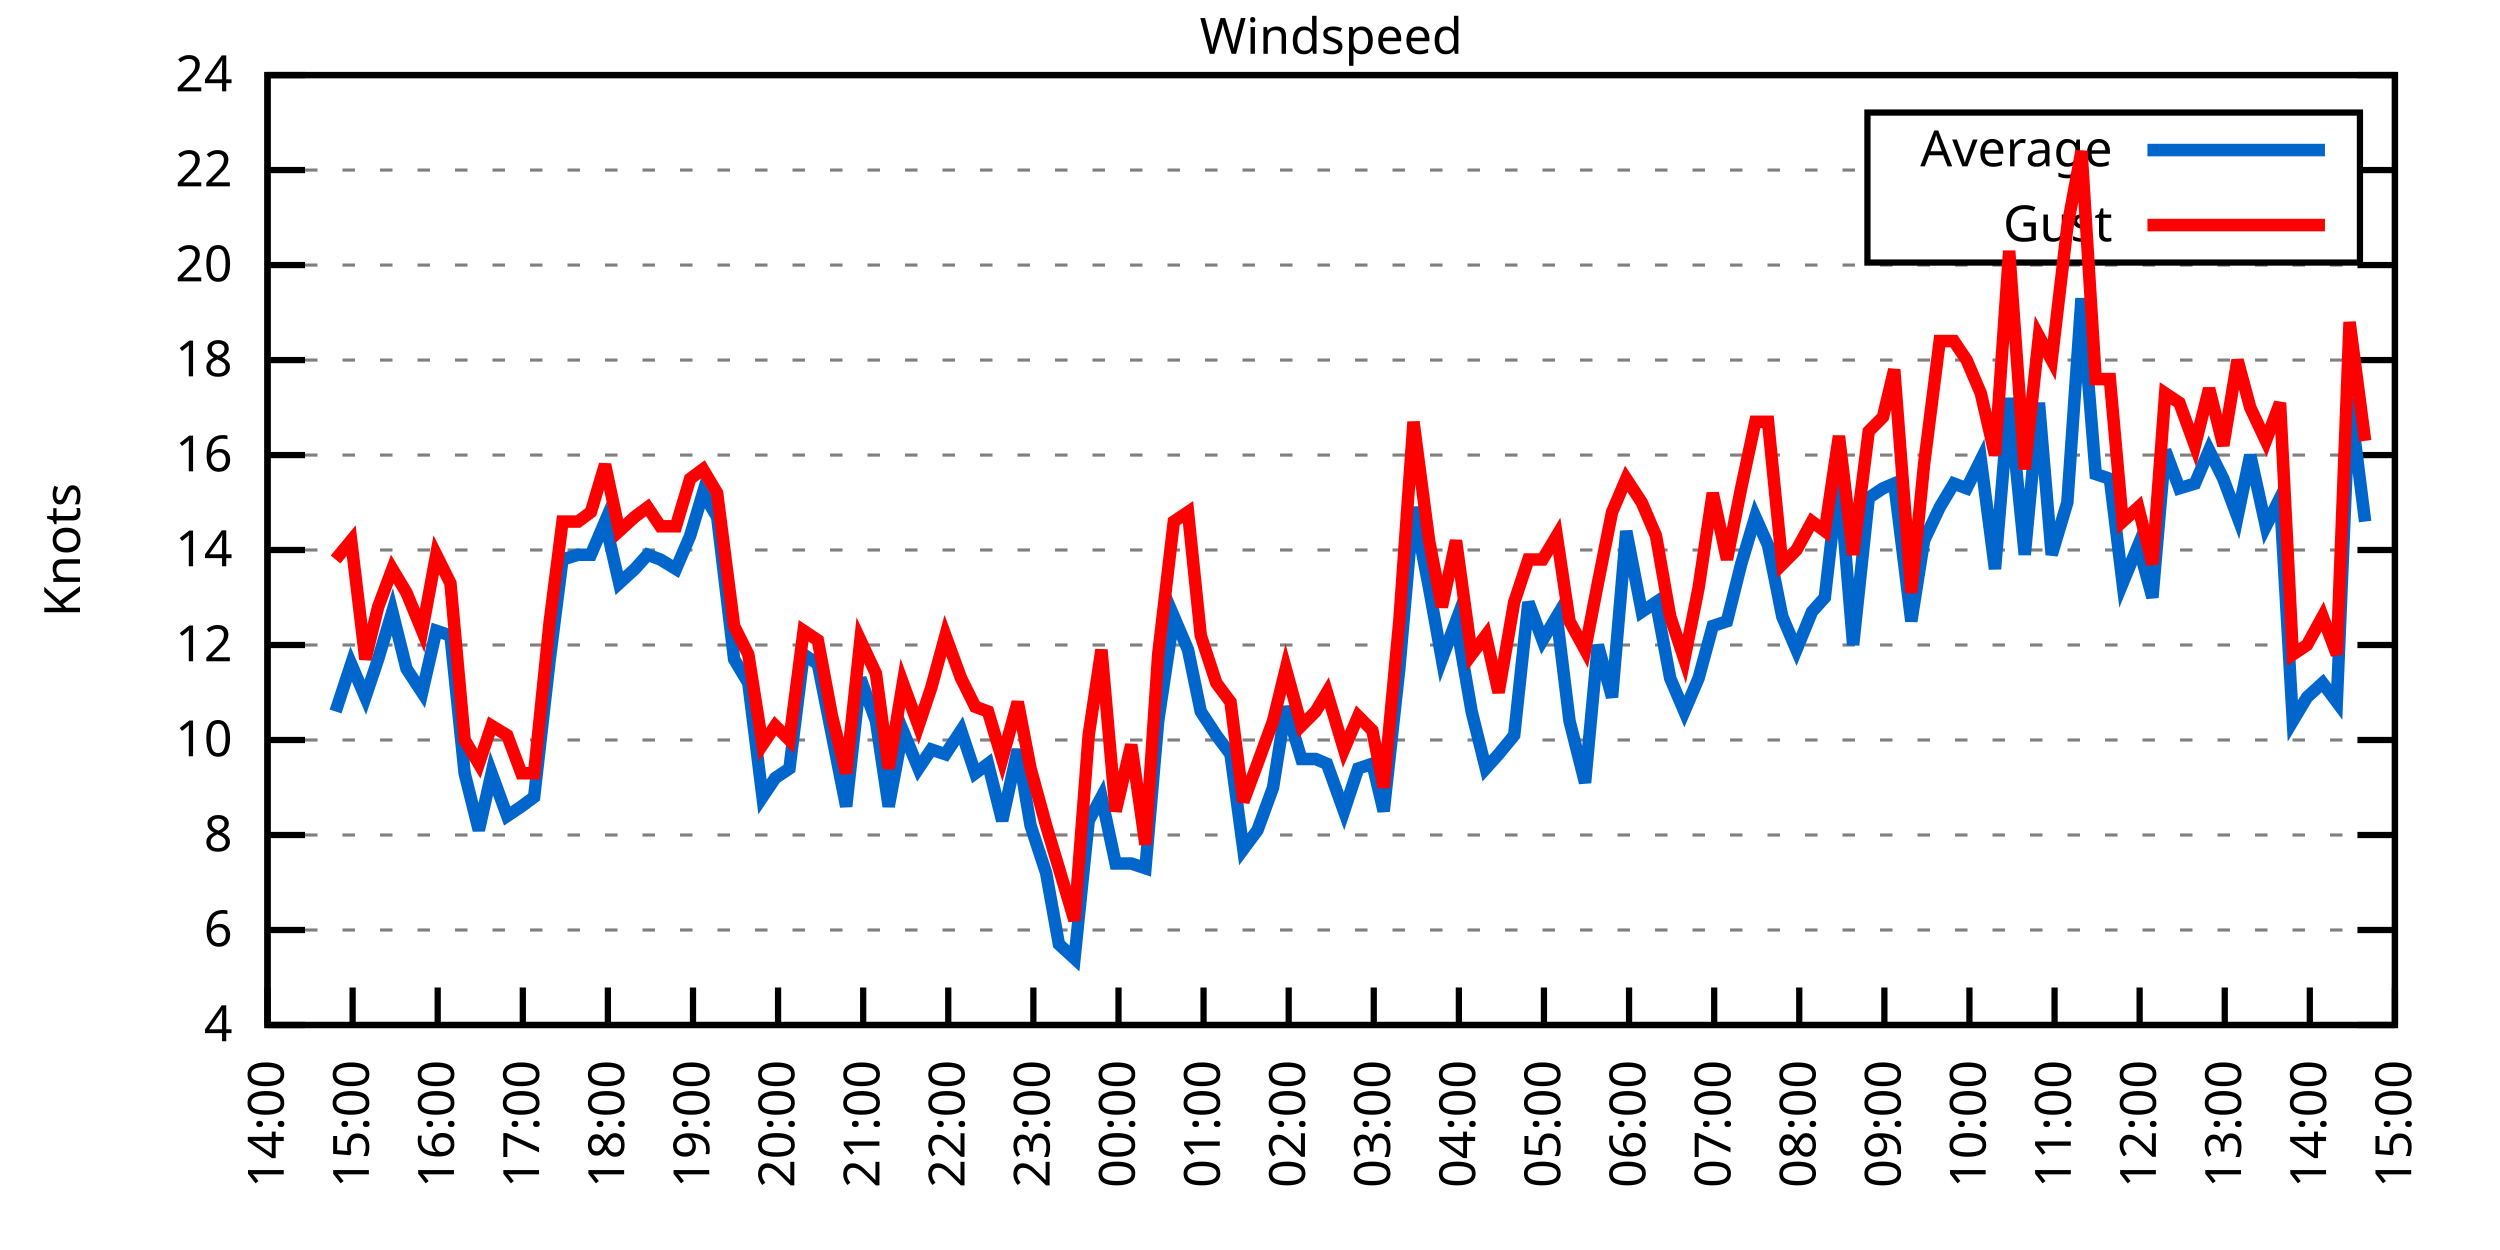
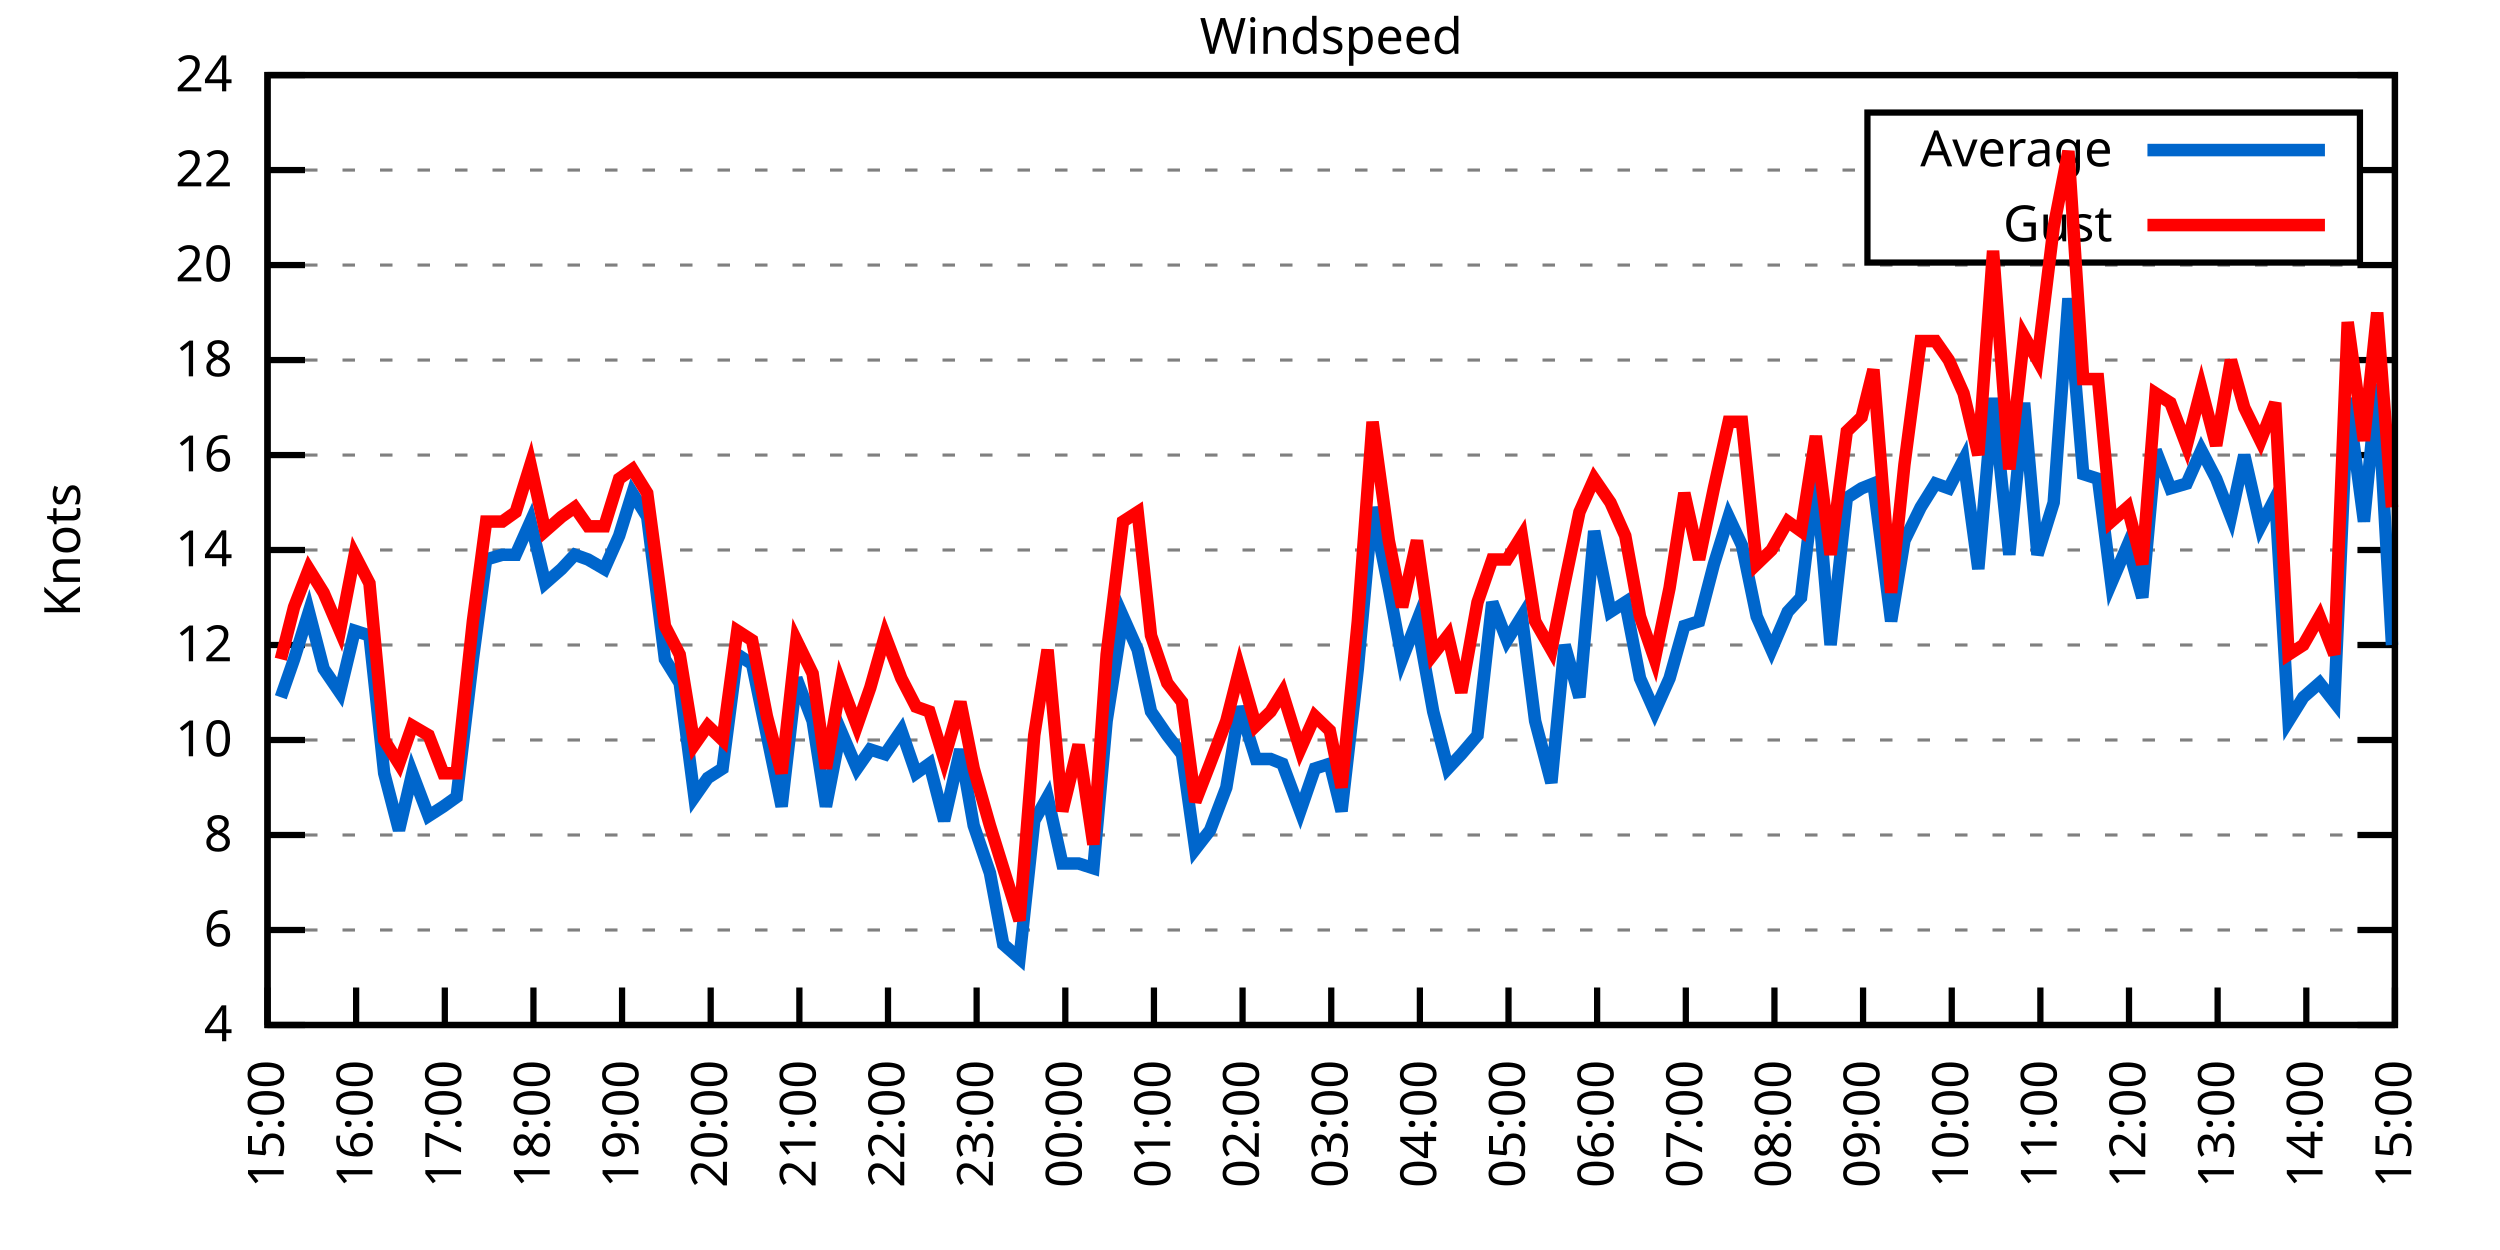
<svg xmlns="http://www.w3.org/2000/svg" xmlns:xlink="http://www.w3.org/1999/xlink" width="400" height="200" viewBox="0 0 400 200">
  <g id="gnuplot_canvas">
    <rect x="0" y="0" width="400" height="200" fill="none" />
    <defs>
      <circle id="gpDot" r="0.5" stroke-width="0.5" stroke="currentColor" />
      <path id="gpPt0" stroke-width="0.333" stroke="currentColor" d="M-1,0 h2 M0,-1 v2" />
      <path id="gpPt1" stroke-width="0.333" stroke="currentColor" d="M-1,-1 L1,1 M1,-1 L-1,1" />
      <path id="gpPt2" stroke-width="0.333" stroke="currentColor" d="M-1,0 L1,0 M0,-1 L0,1 M-1,-1 L1,1 M-1,1 L1,-1" />
      <rect id="gpPt3" stroke-width="0.333" stroke="currentColor" x="-1" y="-1" width="2" height="2" />
      <rect id="gpPt4" stroke-width="0.333" stroke="currentColor" fill="currentColor" x="-1" y="-1" width="2" height="2" />
      <circle id="gpPt5" stroke-width="0.333" stroke="currentColor" cx="0" cy="0" r="1" />
      <use xlink:href="#gpPt5" id="gpPt6" fill="currentColor" stroke="none" />
      <path id="gpPt7" stroke-width="0.333" stroke="currentColor" d="M0,-1.33 L-1.33,0.67 L1.33,0.67 z" />
      <use xlink:href="#gpPt7" id="gpPt8" fill="currentColor" stroke="none" />
      <use xlink:href="#gpPt7" id="gpPt9" stroke="currentColor" transform="rotate(180)" />
      <use xlink:href="#gpPt9" id="gpPt10" fill="currentColor" stroke="none" />
      <use xlink:href="#gpPt3" id="gpPt11" stroke="currentColor" transform="rotate(45)" />
      <use xlink:href="#gpPt11" id="gpPt12" fill="currentColor" stroke="none" />
      <path id="gpPt13" stroke-width="0.333" stroke="currentColor" d="M0,1.330 L1.265,0.411 L0.782,-1.067 L-0.782,-1.076 L-1.265,0.411 z" />
      <use xlink:href="#gpPt13" id="gpPt14" fill="currentColor" stroke="none" />
      <filter id="textbox" filterUnits="objectBoundingBox" x="0" y="0" height="1" width="1">
        <feFlood flood-color="white" flood-opacity="1" result="bgnd" />
        <feComposite in="SourceGraphic" in2="bgnd" operator="atop" />
      </filter>
      <filter id="greybox" filterUnits="objectBoundingBox" x="0" y="0" height="1" width="1">
        <feFlood flood-color="lightgrey" flood-opacity="1" result="grey" />
        <feComposite in="SourceGraphic" in2="grey" operator="atop" />
      </filter>
    </defs>
    <g fill="none" color="white" stroke="currentColor" stroke-width="1.00" stroke-linecap="butt" stroke-linejoin="miter">
</g>
    <g fill="none" color="black" stroke="currentColor" stroke-width="1.00" stroke-linecap="butt" stroke-linejoin="miter">
      <g stroke="none" shape-rendering="crispEdges">
        <polygon fill="rgb(255, 255, 255)" points="42.80,164.00 383.18,164.00 383.18,12.02 42.80,12.02 " />
      </g>
    </g>
    <g fill="none" color="black" stroke="currentColor" stroke-width="1.00" stroke-linecap="butt" stroke-linejoin="miter">
</g>
    <g fill="none" color="black" stroke="black" stroke-width="0.50" stroke-linecap="butt" stroke-linejoin="miter">
</g>
    <g fill="none" color="gray" stroke="currentColor" stroke-width="0.50" stroke-linecap="butt" stroke-linejoin="miter">
      <path stroke="gray" stroke-dasharray="2,4" class="gridline" d="M42.80,164.00 L383.19,164.00  " />
    </g>
    <g fill="none" color="gray" stroke="gray" stroke-width="1.00" stroke-linecap="butt" stroke-linejoin="miter">
</g>
    <g fill="none" color="black" stroke="currentColor" stroke-width="1.00" stroke-linecap="butt" stroke-linejoin="miter">
      <path stroke="black" d="M42.80,164.00 L48.80,164.00 M383.19,164.00 L377.19,164.00  " />
      <g transform="translate(37.20,166.60)" stroke="none" fill="black" font-family="Sans" font-size="8.00" text-anchor="end">
        <text>
          <tspan font-family="Sans"> 4</tspan>
        </text>
      </g>
    </g>
    <g fill="none" color="black" stroke="currentColor" stroke-width="1.00" stroke-linecap="butt" stroke-linejoin="miter">
</g>
    <g fill="none" color="black" stroke="black" stroke-width="0.50" stroke-linecap="butt" stroke-linejoin="miter">
</g>
    <g fill="none" color="gray" stroke="currentColor" stroke-width="0.50" stroke-linecap="butt" stroke-linejoin="miter">
      <path stroke="gray" stroke-dasharray="2,4" class="gridline" d="M42.80,148.80 L383.19,148.80  " />
    </g>
    <g fill="none" color="gray" stroke="gray" stroke-width="1.00" stroke-linecap="butt" stroke-linejoin="miter">
</g>
    <g fill="none" color="black" stroke="currentColor" stroke-width="1.00" stroke-linecap="butt" stroke-linejoin="miter">
      <path stroke="black" d="M42.80,148.80 L48.80,148.80 M383.19,148.80 L377.19,148.80  " />
      <g transform="translate(37.20,151.40)" stroke="none" fill="black" font-family="Sans" font-size="8.00" text-anchor="end">
        <text>
          <tspan font-family="Sans"> 6</tspan>
        </text>
      </g>
    </g>
    <g fill="none" color="black" stroke="currentColor" stroke-width="1.00" stroke-linecap="butt" stroke-linejoin="miter">
</g>
    <g fill="none" color="black" stroke="black" stroke-width="0.50" stroke-linecap="butt" stroke-linejoin="miter">
</g>
    <g fill="none" color="gray" stroke="currentColor" stroke-width="0.50" stroke-linecap="butt" stroke-linejoin="miter">
      <path stroke="gray" stroke-dasharray="2,4" class="gridline" d="M42.80,133.60 L383.19,133.60  " />
    </g>
    <g fill="none" color="gray" stroke="gray" stroke-width="1.00" stroke-linecap="butt" stroke-linejoin="miter">
</g>
    <g fill="none" color="black" stroke="currentColor" stroke-width="1.00" stroke-linecap="butt" stroke-linejoin="miter">
      <path stroke="black" d="M42.80,133.60 L48.80,133.60 M383.19,133.60 L377.19,133.60  " />
      <g transform="translate(37.20,136.20)" stroke="none" fill="black" font-family="Sans" font-size="8.00" text-anchor="end">
        <text>
          <tspan font-family="Sans"> 8</tspan>
        </text>
      </g>
    </g>
    <g fill="none" color="black" stroke="currentColor" stroke-width="1.00" stroke-linecap="butt" stroke-linejoin="miter">
</g>
    <g fill="none" color="black" stroke="black" stroke-width="0.50" stroke-linecap="butt" stroke-linejoin="miter">
</g>
    <g fill="none" color="gray" stroke="currentColor" stroke-width="0.50" stroke-linecap="butt" stroke-linejoin="miter">
      <path stroke="gray" stroke-dasharray="2,4" class="gridline" d="M42.80,118.40 L383.19,118.40  " />
    </g>
    <g fill="none" color="gray" stroke="gray" stroke-width="1.00" stroke-linecap="butt" stroke-linejoin="miter">
</g>
    <g fill="none" color="black" stroke="currentColor" stroke-width="1.00" stroke-linecap="butt" stroke-linejoin="miter">
      <path stroke="black" d="M42.80,118.40 L48.80,118.40 M383.19,118.40 L377.19,118.40  " />
      <g transform="translate(37.20,121.00)" stroke="none" fill="black" font-family="Sans" font-size="8.00" text-anchor="end">
        <text>
          <tspan font-family="Sans"> 10</tspan>
        </text>
      </g>
    </g>
    <g fill="none" color="black" stroke="currentColor" stroke-width="1.00" stroke-linecap="butt" stroke-linejoin="miter">
</g>
    <g fill="none" color="black" stroke="black" stroke-width="0.50" stroke-linecap="butt" stroke-linejoin="miter">
</g>
    <g fill="none" color="gray" stroke="currentColor" stroke-width="0.50" stroke-linecap="butt" stroke-linejoin="miter">
      <path stroke="gray" stroke-dasharray="2,4" class="gridline" d="M42.80,103.20 L383.19,103.20  " />
    </g>
    <g fill="none" color="gray" stroke="gray" stroke-width="1.00" stroke-linecap="butt" stroke-linejoin="miter">
</g>
    <g fill="none" color="black" stroke="currentColor" stroke-width="1.00" stroke-linecap="butt" stroke-linejoin="miter">
      <path stroke="black" d="M42.80,103.20 L48.80,103.20 M383.19,103.20 L377.19,103.20  " />
      <g transform="translate(37.20,105.80)" stroke="none" fill="black" font-family="Sans" font-size="8.00" text-anchor="end">
        <text>
          <tspan font-family="Sans"> 12</tspan>
        </text>
      </g>
    </g>
    <g fill="none" color="black" stroke="currentColor" stroke-width="1.00" stroke-linecap="butt" stroke-linejoin="miter">
</g>
    <g fill="none" color="black" stroke="black" stroke-width="0.50" stroke-linecap="butt" stroke-linejoin="miter">
</g>
    <g fill="none" color="gray" stroke="currentColor" stroke-width="0.50" stroke-linecap="butt" stroke-linejoin="miter">
      <path stroke="gray" stroke-dasharray="2,4" class="gridline" d="M42.80,88.00 L383.19,88.00  " />
    </g>
    <g fill="none" color="gray" stroke="gray" stroke-width="1.00" stroke-linecap="butt" stroke-linejoin="miter">
</g>
    <g fill="none" color="black" stroke="currentColor" stroke-width="1.00" stroke-linecap="butt" stroke-linejoin="miter">
      <path stroke="black" d="M42.80,88.00 L48.80,88.00 M383.19,88.00 L377.19,88.00  " />
      <g transform="translate(37.20,90.60)" stroke="none" fill="black" font-family="Sans" font-size="8.00" text-anchor="end">
        <text>
          <tspan font-family="Sans"> 14</tspan>
        </text>
      </g>
    </g>
    <g fill="none" color="black" stroke="currentColor" stroke-width="1.00" stroke-linecap="butt" stroke-linejoin="miter">
</g>
    <g fill="none" color="black" stroke="black" stroke-width="0.50" stroke-linecap="butt" stroke-linejoin="miter">
</g>
    <g fill="none" color="gray" stroke="currentColor" stroke-width="0.50" stroke-linecap="butt" stroke-linejoin="miter">
      <path stroke="gray" stroke-dasharray="2,4" class="gridline" d="M42.80,72.81 L383.19,72.81  " />
    </g>
    <g fill="none" color="gray" stroke="gray" stroke-width="1.00" stroke-linecap="butt" stroke-linejoin="miter">
</g>
    <g fill="none" color="black" stroke="currentColor" stroke-width="1.00" stroke-linecap="butt" stroke-linejoin="miter">
      <path stroke="black" d="M42.80,72.81 L48.80,72.81 M383.19,72.81 L377.19,72.81  " />
      <g transform="translate(37.20,75.41)" stroke="none" fill="black" font-family="Sans" font-size="8.00" text-anchor="end">
        <text>
          <tspan font-family="Sans"> 16</tspan>
        </text>
      </g>
    </g>
    <g fill="none" color="black" stroke="currentColor" stroke-width="1.00" stroke-linecap="butt" stroke-linejoin="miter">
</g>
    <g fill="none" color="black" stroke="black" stroke-width="0.50" stroke-linecap="butt" stroke-linejoin="miter">
</g>
    <g fill="none" color="gray" stroke="currentColor" stroke-width="0.50" stroke-linecap="butt" stroke-linejoin="miter">
      <path stroke="gray" stroke-dasharray="2,4" class="gridline" d="M42.80,57.61 L383.19,57.61  " />
    </g>
    <g fill="none" color="gray" stroke="gray" stroke-width="1.00" stroke-linecap="butt" stroke-linejoin="miter">
</g>
    <g fill="none" color="black" stroke="currentColor" stroke-width="1.00" stroke-linecap="butt" stroke-linejoin="miter">
      <path stroke="black" d="M42.80,57.61 L48.80,57.61 M383.19,57.61 L377.19,57.61  " />
      <g transform="translate(37.20,60.21)" stroke="none" fill="black" font-family="Sans" font-size="8.00" text-anchor="end">
        <text>
          <tspan font-family="Sans"> 18</tspan>
        </text>
      </g>
    </g>
    <g fill="none" color="black" stroke="currentColor" stroke-width="1.00" stroke-linecap="butt" stroke-linejoin="miter">
</g>
    <g fill="none" color="black" stroke="black" stroke-width="0.50" stroke-linecap="butt" stroke-linejoin="miter">
</g>
    <g fill="none" color="gray" stroke="currentColor" stroke-width="0.50" stroke-linecap="butt" stroke-linejoin="miter">
      <path stroke="gray" stroke-dasharray="2,4" class="gridline" d="M42.80,42.41 L383.19,42.41  " />
    </g>
    <g fill="none" color="gray" stroke="gray" stroke-width="1.00" stroke-linecap="butt" stroke-linejoin="miter">
</g>
    <g fill="none" color="black" stroke="currentColor" stroke-width="1.00" stroke-linecap="butt" stroke-linejoin="miter">
      <path stroke="black" d="M42.80,42.41 L48.80,42.41 M383.19,42.41 L377.19,42.41  " />
      <g transform="translate(37.20,45.01)" stroke="none" fill="black" font-family="Sans" font-size="8.00" text-anchor="end">
        <text>
          <tspan font-family="Sans"> 20</tspan>
        </text>
      </g>
    </g>
    <g fill="none" color="black" stroke="currentColor" stroke-width="1.00" stroke-linecap="butt" stroke-linejoin="miter">
</g>
    <g fill="none" color="black" stroke="black" stroke-width="0.50" stroke-linecap="butt" stroke-linejoin="miter">
</g>
    <g fill="none" color="gray" stroke="currentColor" stroke-width="0.50" stroke-linecap="butt" stroke-linejoin="miter">
      <path stroke="gray" stroke-dasharray="2,4" class="gridline" d="M42.80,27.21 L298.79,27.21 M377.59,27.21 L383.19,27.21  " />
    </g>
    <g fill="none" color="gray" stroke="gray" stroke-width="1.00" stroke-linecap="butt" stroke-linejoin="miter">
</g>
    <g fill="none" color="black" stroke="currentColor" stroke-width="1.00" stroke-linecap="butt" stroke-linejoin="miter">
      <path stroke="black" d="M42.80,27.21 L48.80,27.21 M383.19,27.21 L377.19,27.21  " />
      <g transform="translate(37.20,29.81)" stroke="none" fill="black" font-family="Sans" font-size="8.00" text-anchor="end">
        <text>
          <tspan font-family="Sans"> 22</tspan>
        </text>
      </g>
    </g>
    <g fill="none" color="black" stroke="currentColor" stroke-width="1.00" stroke-linecap="butt" stroke-linejoin="miter">
</g>
    <g fill="none" color="black" stroke="black" stroke-width="0.50" stroke-linecap="butt" stroke-linejoin="miter">
</g>
    <g fill="none" color="gray" stroke="currentColor" stroke-width="0.50" stroke-linecap="butt" stroke-linejoin="miter">
      <path stroke="gray" stroke-dasharray="2,4" class="gridline" d="M42.80,12.01 L383.19,12.01  " />
    </g>
    <g fill="none" color="gray" stroke="gray" stroke-width="1.00" stroke-linecap="butt" stroke-linejoin="miter">
</g>
    <g fill="none" color="black" stroke="currentColor" stroke-width="1.00" stroke-linecap="butt" stroke-linejoin="miter">
      <path stroke="black" d="M42.80,12.01 L48.80,12.01 M383.19,12.01 L377.19,12.01  " />
      <g transform="translate(37.20,14.61)" stroke="none" fill="black" font-family="Sans" font-size="8.00" text-anchor="end">
        <text>
          <tspan font-family="Sans"> 24</tspan>
        </text>
      </g>
    </g>
    <g fill="none" color="black" stroke="currentColor" stroke-width="1.00" stroke-linecap="butt" stroke-linejoin="miter">
      <path stroke="black" d="M42.80,164.00 L42.80,158.00  " />
      <g transform="translate(45.40,169.60) rotate(270.00)" stroke="none" fill="black" font-family="Sans" font-size="8.00" text-anchor="end">
        <text>
-           <tspan font-family="Sans">14:00</tspan>
-         </text>
-       </g>
-     </g>
-     <g fill="none" color="black" stroke="currentColor" stroke-width="1.00" stroke-linecap="butt" stroke-linejoin="miter">
-       <path stroke="black" d="M56.42,164.00 L56.42,158.00  " />
-       <g transform="translate(59.02,169.60) rotate(270.00)" stroke="none" fill="black" font-family="Sans" font-size="8.00" text-anchor="end">
-         <text>
          <tspan font-family="Sans">15:00</tspan>
        </text>
      </g>
    </g>
    <g fill="none" color="black" stroke="currentColor" stroke-width="1.00" stroke-linecap="butt" stroke-linejoin="miter">
-       <path stroke="black" d="M70.03,164.00 L70.03,158.00  " />
-       <g transform="translate(72.63,169.60) rotate(270.00)" stroke="none" fill="black" font-family="Sans" font-size="8.00" text-anchor="end">
+       <path stroke="black" d="M56.98,164.00 L56.98,158.00  " />
+       <g transform="translate(59.58,169.60) rotate(270.00)" stroke="none" fill="black" font-family="Sans" font-size="8.00" text-anchor="end">
        <text>
          <tspan font-family="Sans">16:00</tspan>
        </text>
      </g>
    </g>
    <g fill="none" color="black" stroke="currentColor" stroke-width="1.00" stroke-linecap="butt" stroke-linejoin="miter">
-       <path stroke="black" d="M83.65,164.00 L83.65,158.00  " />
-       <g transform="translate(86.25,169.60) rotate(270.00)" stroke="none" fill="black" font-family="Sans" font-size="8.00" text-anchor="end">
+       <path stroke="black" d="M71.17,164.00 L71.17,158.00  " />
+       <g transform="translate(73.77,169.60) rotate(270.00)" stroke="none" fill="black" font-family="Sans" font-size="8.00" text-anchor="end">
        <text>
          <tspan font-family="Sans">17:00</tspan>
        </text>
      </g>
    </g>
    <g fill="none" color="black" stroke="currentColor" stroke-width="1.00" stroke-linecap="butt" stroke-linejoin="miter">
-       <path stroke="black" d="M97.26,164.00 L97.26,158.00  " />
-       <g transform="translate(99.86,169.60) rotate(270.00)" stroke="none" fill="black" font-family="Sans" font-size="8.00" text-anchor="end">
+       <path stroke="black" d="M85.35,164.00 L85.35,158.00  " />
+       <g transform="translate(87.95,169.60) rotate(270.00)" stroke="none" fill="black" font-family="Sans" font-size="8.00" text-anchor="end">
        <text>
          <tspan font-family="Sans">18:00</tspan>
        </text>
      </g>
    </g>
    <g fill="none" color="black" stroke="currentColor" stroke-width="1.00" stroke-linecap="butt" stroke-linejoin="miter">
-       <path stroke="black" d="M110.88,164.00 L110.88,158.00  " />
-       <g transform="translate(113.48,169.60) rotate(270.00)" stroke="none" fill="black" font-family="Sans" font-size="8.00" text-anchor="end">
+       <path stroke="black" d="M99.53,164.00 L99.53,158.00  " />
+       <g transform="translate(102.13,169.60) rotate(270.00)" stroke="none" fill="black" font-family="Sans" font-size="8.00" text-anchor="end">
        <text>
          <tspan font-family="Sans">19:00</tspan>
        </text>
      </g>
    </g>
    <g fill="none" color="black" stroke="currentColor" stroke-width="1.00" stroke-linecap="butt" stroke-linejoin="miter">
-       <path stroke="black" d="M124.49,164.00 L124.49,158.00  " />
-       <g transform="translate(127.09,169.60) rotate(270.00)" stroke="none" fill="black" font-family="Sans" font-size="8.00" text-anchor="end">
+       <path stroke="black" d="M113.71,164.00 L113.71,158.00  " />
+       <g transform="translate(116.31,169.60) rotate(270.00)" stroke="none" fill="black" font-family="Sans" font-size="8.00" text-anchor="end">
        <text>
          <tspan font-family="Sans">20:00</tspan>
        </text>
      </g>
    </g>
    <g fill="none" color="black" stroke="currentColor" stroke-width="1.00" stroke-linecap="butt" stroke-linejoin="miter">
-       <path stroke="black" d="M138.11,164.00 L138.11,158.00  " />
-       <g transform="translate(140.71,169.60) rotate(270.00)" stroke="none" fill="black" font-family="Sans" font-size="8.00" text-anchor="end">
+       <path stroke="black" d="M127.90,164.00 L127.90,158.00  " />
+       <g transform="translate(130.50,169.60) rotate(270.00)" stroke="none" fill="black" font-family="Sans" font-size="8.00" text-anchor="end">
        <text>
          <tspan font-family="Sans">21:00</tspan>
        </text>
      </g>
    </g>
    <g fill="none" color="black" stroke="currentColor" stroke-width="1.00" stroke-linecap="butt" stroke-linejoin="miter">
-       <path stroke="black" d="M151.72,164.00 L151.72,158.00  " />
-       <g transform="translate(154.32,169.60) rotate(270.00)" stroke="none" fill="black" font-family="Sans" font-size="8.00" text-anchor="end">
+       <path stroke="black" d="M142.08,164.00 L142.08,158.00  " />
+       <g transform="translate(144.68,169.60) rotate(270.00)" stroke="none" fill="black" font-family="Sans" font-size="8.00" text-anchor="end">
        <text>
          <tspan font-family="Sans">22:00</tspan>
        </text>
      </g>
    </g>
    <g fill="none" color="black" stroke="currentColor" stroke-width="1.00" stroke-linecap="butt" stroke-linejoin="miter">
-       <path stroke="black" d="M165.34,164.00 L165.34,158.00  " />
-       <g transform="translate(167.94,169.60) rotate(270.00)" stroke="none" fill="black" font-family="Sans" font-size="8.00" text-anchor="end">
+       <path stroke="black" d="M156.26,164.00 L156.26,158.00  " />
+       <g transform="translate(158.86,169.60) rotate(270.00)" stroke="none" fill="black" font-family="Sans" font-size="8.00" text-anchor="end">
        <text>
          <tspan font-family="Sans">23:00</tspan>
        </text>
      </g>
    </g>
    <g fill="none" color="black" stroke="currentColor" stroke-width="1.00" stroke-linecap="butt" stroke-linejoin="miter">
-       <path stroke="black" d="M178.96,164.00 L178.96,158.00  " />
-       <g transform="translate(181.56,169.60) rotate(270.00)" stroke="none" fill="black" font-family="Sans" font-size="8.00" text-anchor="end">
+       <path stroke="black" d="M170.45,164.00 L170.45,158.00  " />
+       <g transform="translate(173.05,169.60) rotate(270.00)" stroke="none" fill="black" font-family="Sans" font-size="8.00" text-anchor="end">
        <text>
          <tspan font-family="Sans">00:00</tspan>
        </text>
      </g>
    </g>
    <g fill="none" color="black" stroke="currentColor" stroke-width="1.00" stroke-linecap="butt" stroke-linejoin="miter">
-       <path stroke="black" d="M192.57,164.00 L192.57,158.00  " />
-       <g transform="translate(195.17,169.60) rotate(270.00)" stroke="none" fill="black" font-family="Sans" font-size="8.00" text-anchor="end">
+       <path stroke="black" d="M184.63,164.00 L184.63,158.00  " />
+       <g transform="translate(187.23,169.60) rotate(270.00)" stroke="none" fill="black" font-family="Sans" font-size="8.00" text-anchor="end">
        <text>
          <tspan font-family="Sans">01:00</tspan>
        </text>
      </g>
    </g>
    <g fill="none" color="black" stroke="currentColor" stroke-width="1.00" stroke-linecap="butt" stroke-linejoin="miter">
-       <path stroke="black" d="M206.19,164.00 L206.19,158.00  " />
-       <g transform="translate(208.79,169.60) rotate(270.00)" stroke="none" fill="black" font-family="Sans" font-size="8.00" text-anchor="end">
+       <path stroke="black" d="M198.81,164.00 L198.81,158.00  " />
+       <g transform="translate(201.41,169.60) rotate(270.00)" stroke="none" fill="black" font-family="Sans" font-size="8.00" text-anchor="end">
        <text>
          <tspan font-family="Sans">02:00</tspan>
        </text>
      </g>
    </g>
    <g fill="none" color="black" stroke="currentColor" stroke-width="1.00" stroke-linecap="butt" stroke-linejoin="miter">
-       <path stroke="black" d="M219.80,164.00 L219.80,158.00  " />
-       <g transform="translate(222.40,169.60) rotate(270.00)" stroke="none" fill="black" font-family="Sans" font-size="8.00" text-anchor="end">
+       <path stroke="black" d="M213.00,164.00 L213.00,158.00  " />
+       <g transform="translate(215.60,169.60) rotate(270.00)" stroke="none" fill="black" font-family="Sans" font-size="8.00" text-anchor="end">
        <text>
          <tspan font-family="Sans">03:00</tspan>
        </text>
      </g>
    </g>
    <g fill="none" color="black" stroke="currentColor" stroke-width="1.00" stroke-linecap="butt" stroke-linejoin="miter">
-       <path stroke="black" d="M233.42,164.00 L233.42,158.00  " />
-       <g transform="translate(236.02,169.60) rotate(270.00)" stroke="none" fill="black" font-family="Sans" font-size="8.00" text-anchor="end">
+       <path stroke="black" d="M227.18,164.00 L227.18,158.00  " />
+       <g transform="translate(229.78,169.60) rotate(270.00)" stroke="none" fill="black" font-family="Sans" font-size="8.00" text-anchor="end">
        <text>
          <tspan font-family="Sans">04:00</tspan>
        </text>
      </g>
    </g>
    <g fill="none" color="black" stroke="currentColor" stroke-width="1.00" stroke-linecap="butt" stroke-linejoin="miter">
-       <path stroke="black" d="M247.03,164.00 L247.03,158.00  " />
-       <g transform="translate(249.63,169.60) rotate(270.00)" stroke="none" fill="black" font-family="Sans" font-size="8.00" text-anchor="end">
+       <path stroke="black" d="M241.36,164.00 L241.36,158.00  " />
+       <g transform="translate(243.96,169.60) rotate(270.00)" stroke="none" fill="black" font-family="Sans" font-size="8.00" text-anchor="end">
        <text>
          <tspan font-family="Sans">05:00</tspan>
        </text>
      </g>
    </g>
    <g fill="none" color="black" stroke="currentColor" stroke-width="1.00" stroke-linecap="butt" stroke-linejoin="miter">
-       <path stroke="black" d="M260.65,164.00 L260.65,158.00  " />
-       <g transform="translate(263.25,169.60) rotate(270.00)" stroke="none" fill="black" font-family="Sans" font-size="8.00" text-anchor="end">
+       <path stroke="black" d="M255.54,164.00 L255.54,158.00  " />
+       <g transform="translate(258.14,169.60) rotate(270.00)" stroke="none" fill="black" font-family="Sans" font-size="8.00" text-anchor="end">
        <text>
          <tspan font-family="Sans">06:00</tspan>
        </text>
      </g>
    </g>
    <g fill="none" color="black" stroke="currentColor" stroke-width="1.00" stroke-linecap="butt" stroke-linejoin="miter">
-       <path stroke="black" d="M274.27,164.00 L274.27,158.00  " />
-       <g transform="translate(276.87,169.60) rotate(270.00)" stroke="none" fill="black" font-family="Sans" font-size="8.00" text-anchor="end">
+       <path stroke="black" d="M269.73,164.00 L269.73,158.00  " />
+       <g transform="translate(272.33,169.60) rotate(270.00)" stroke="none" fill="black" font-family="Sans" font-size="8.00" text-anchor="end">
        <text>
          <tspan font-family="Sans">07:00</tspan>
        </text>
      </g>
    </g>
    <g fill="none" color="black" stroke="currentColor" stroke-width="1.00" stroke-linecap="butt" stroke-linejoin="miter">
-       <path stroke="black" d="M287.88,164.00 L287.88,158.00  " />
-       <g transform="translate(290.48,169.60) rotate(270.00)" stroke="none" fill="black" font-family="Sans" font-size="8.00" text-anchor="end">
+       <path stroke="black" d="M283.91,164.00 L283.91,158.00  " />
+       <g transform="translate(286.51,169.60) rotate(270.00)" stroke="none" fill="black" font-family="Sans" font-size="8.00" text-anchor="end">
        <text>
          <tspan font-family="Sans">08:00</tspan>
        </text>
      </g>
    </g>
    <g fill="none" color="black" stroke="currentColor" stroke-width="1.00" stroke-linecap="butt" stroke-linejoin="miter">
-       <path stroke="black" d="M301.50,164.00 L301.50,158.00  " />
-       <g transform="translate(304.10,169.60) rotate(270.00)" stroke="none" fill="black" font-family="Sans" font-size="8.00" text-anchor="end">
+       <path stroke="black" d="M298.09,164.00 L298.09,158.00  " />
+       <g transform="translate(300.69,169.60) rotate(270.00)" stroke="none" fill="black" font-family="Sans" font-size="8.00" text-anchor="end">
        <text>
          <tspan font-family="Sans">09:00</tspan>
        </text>
      </g>
    </g>
    <g fill="none" color="black" stroke="currentColor" stroke-width="1.00" stroke-linecap="butt" stroke-linejoin="miter">
-       <path stroke="black" d="M315.11,164.00 L315.11,158.00  " />
-       <g transform="translate(317.71,169.60) rotate(270.00)" stroke="none" fill="black" font-family="Sans" font-size="8.00" text-anchor="end">
+       <path stroke="black" d="M312.28,164.00 L312.28,158.00  " />
+       <g transform="translate(314.88,169.60) rotate(270.00)" stroke="none" fill="black" font-family="Sans" font-size="8.00" text-anchor="end">
        <text>
          <tspan font-family="Sans">10:00</tspan>
        </text>
      </g>
    </g>
    <g fill="none" color="black" stroke="currentColor" stroke-width="1.00" stroke-linecap="butt" stroke-linejoin="miter">
-       <path stroke="black" d="M328.73,164.00 L328.73,158.00  " />
-       <g transform="translate(331.33,169.60) rotate(270.00)" stroke="none" fill="black" font-family="Sans" font-size="8.00" text-anchor="end">
+       <path stroke="black" d="M326.46,164.00 L326.46,158.00  " />
+       <g transform="translate(329.06,169.60) rotate(270.00)" stroke="none" fill="black" font-family="Sans" font-size="8.00" text-anchor="end">
        <text>
          <tspan font-family="Sans">11:00</tspan>
        </text>
      </g>
    </g>
    <g fill="none" color="black" stroke="currentColor" stroke-width="1.00" stroke-linecap="butt" stroke-linejoin="miter">
-       <path stroke="black" d="M342.34,164.00 L342.34,158.00  " />
-       <g transform="translate(344.94,169.60) rotate(270.00)" stroke="none" fill="black" font-family="Sans" font-size="8.00" text-anchor="end">
+       <path stroke="black" d="M340.64,164.00 L340.64,158.00  " />
+       <g transform="translate(343.24,169.60) rotate(270.00)" stroke="none" fill="black" font-family="Sans" font-size="8.00" text-anchor="end">
        <text>
          <tspan font-family="Sans">12:00</tspan>
        </text>
      </g>
    </g>
    <g fill="none" color="black" stroke="currentColor" stroke-width="1.00" stroke-linecap="butt" stroke-linejoin="miter">
-       <path stroke="black" d="M355.96,164.00 L355.96,158.00  " />
-       <g transform="translate(358.56,169.60) rotate(270.00)" stroke="none" fill="black" font-family="Sans" font-size="8.00" text-anchor="end">
+       <path stroke="black" d="M354.82,164.00 L354.82,158.00  " />
+       <g transform="translate(357.42,169.60) rotate(270.00)" stroke="none" fill="black" font-family="Sans" font-size="8.00" text-anchor="end">
        <text>
          <tspan font-family="Sans">13:00</tspan>
        </text>
      </g>
    </g>
    <g fill="none" color="black" stroke="currentColor" stroke-width="1.00" stroke-linecap="butt" stroke-linejoin="miter">
-       <path stroke="black" d="M369.57,164.00 L369.57,158.00  " />
-       <g transform="translate(372.17,169.60) rotate(270.00)" stroke="none" fill="black" font-family="Sans" font-size="8.00" text-anchor="end">
+       <path stroke="black" d="M369.01,164.00 L369.01,158.00  " />
+       <g transform="translate(371.61,169.60) rotate(270.00)" stroke="none" fill="black" font-family="Sans" font-size="8.00" text-anchor="end">
        <text>
          <tspan font-family="Sans">14:00</tspan>
        </text>
      </g>
    </g>
    <g fill="none" color="black" stroke="currentColor" stroke-width="1.00" stroke-linecap="butt" stroke-linejoin="miter">
      <path stroke="black" d="M383.19,164.00 L383.19,158.00  " />
      <g transform="translate(385.79,169.60) rotate(270.00)" stroke="none" fill="black" font-family="Sans" font-size="8.00" text-anchor="end">
        <text>
          <tspan font-family="Sans">15:00</tspan>
        </text>
      </g>
    </g>
    <g fill="none" color="black" stroke="currentColor" stroke-width="1.00" stroke-linecap="butt" stroke-linejoin="miter">
</g>
    <g fill="none" color="black" stroke="currentColor" stroke-width="1.00" stroke-linecap="butt" stroke-linejoin="miter">
      <path stroke="black" d="M42.80,12.01 L42.80,164.00 L383.19,164.00 L383.19,12.01 L42.80,12.01 Z  " />
    </g>
    <g fill="none" color="black" stroke="currentColor" stroke-width="1.00" stroke-linecap="butt" stroke-linejoin="miter">
</g>
    <g fill="none" color="black" stroke="currentColor" stroke-width="1.00" stroke-linecap="butt" stroke-linejoin="miter">
      <path stroke="black" d="M298.79,42.01 L298.79,18.01 L377.59,18.01 L377.59,42.01 L298.79,42.01 Z  " />
    </g>
    <g id="Windspeed_plot_1">
      <g fill="none" color="white" stroke="black" stroke-width="2.00" stroke-linecap="butt" stroke-linejoin="miter">
</g>
      <g fill="none" color="black" stroke="currentColor" stroke-width="2.00" stroke-linecap="butt" stroke-linejoin="miter">
        <g transform="translate(337.99,26.61)" stroke="none" fill="black" font-family="Sans" font-size="8.00" text-anchor="end">
          <text>
            <tspan font-family="Sans">Average</tspan>
          </text>
        </g>
      </g>
      <g fill="none" color="black" stroke="currentColor" stroke-width="2.00" stroke-linecap="butt" stroke-linejoin="miter">
-         <path stroke="rgb(  0, 102, 204)" d="M343.59,24.01 L371.99,24.01 M53.69,113.84 L56.19,106.24 L58.46,111.56 L60.50,105.48 L62.77,97.88 L65.04,107.00   L67.54,110.80 L69.80,100.92 L72.07,101.68 L74.34,123.72 L76.61,132.84 L78.65,123.72 L81.15,130.56 L83.42,129.04   L85.46,127.52 L87.96,105.48 L90.00,89.52 L92.50,88.76 L94.54,88.76 L96.81,83.45 L99.08,93.32 L101.57,91.04   L103.62,88.76 L105.66,89.52 L108.15,91.04 L110.42,85.73 L112.47,78.89 L114.74,82.69 L117.46,105.48 L119.73,109.28   L122.00,127.52 L124.04,124.48 L126.31,122.96 L128.58,104.72 L130.85,106.24 L133.12,117.64 L135.39,129.04 L137.66,108.52   L140.15,115.36 L142.19,129.04 L144.46,116.88 L146.96,122.96 L149.00,119.92 L151.27,120.68 L153.77,116.88 L156.04,123.72   L158.08,122.20 L160.35,131.32 L162.84,119.92 L164.89,132.08 L167.38,139.68 L169.43,151.08 L171.92,153.36 L174.19,131.32   L176.23,127.52 L178.50,138.16 L181.00,138.16 L183.27,138.92 L185.31,115.36 L187.81,98.64 L190.08,103.96 L192.12,113.84   L194.61,117.64 L196.88,120.68 L198.93,135.88 L201.19,132.84 L203.69,126.00 L205.73,113.08 L208.23,121.44 L210.50,121.44   L212.31,122.20 L215.04,129.80 L217.31,122.96 L219.58,122.20 L221.39,129.80 L223.89,107.00 L226.16,81.17 L228.65,94.08   L230.70,105.48 L232.96,99.40 L235.46,113.84 L237.73,122.96 L239.77,120.68 L242.27,117.64 L244.54,96.36 L246.81,102.44   L249.08,98.64 L251.12,115.36 L253.61,125.24 L255.66,103.20 L257.93,111.56 L260.20,84.97 L262.69,97.88 L264.96,96.36   L267.23,108.52 L269.50,113.84 L271.77,108.52 L274.04,100.16 L276.31,99.40 L278.58,90.28 L280.85,82.69 L282.89,87.25   L285.16,98.64 L287.43,103.96 L289.92,97.88 L291.97,95.60 L294.23,75.85 L296.50,103.20 L299.00,79.65 L301.27,78.13   L303.08,77.37 L305.81,99.40 L307.85,86.49 L310.35,81.17 L312.62,77.37 L314.66,78.13 L316.93,73.57 L319.20,91.04   L321.47,63.69 L323.96,88.76 L326.23,64.45 L328.27,88.76 L330.77,80.41 L333.04,47.73 L335.31,75.85 L337.58,76.61   L339.62,93.32 L342.12,87.25 L344.39,95.60 L346.43,72.05 L348.70,78.13 L351.19,77.37 L353.46,72.05 L355.73,76.61   L358.00,82.69 L360.04,72.81 L362.54,84.21 L364.81,79.65 L366.85,115.36 L369.12,111.56 L371.62,109.28 L373.89,112.32   L375.93,63.69 L378.42,83.45  " />
+         <path stroke="rgb(  0, 102, 204)" d="M343.59,24.01 L371.99,24.01 M44.93,111.56 L47.05,105.48 L49.42,97.88 L51.78,107.00 L54.38,110.80 L56.75,100.92   L59.11,101.68 L61.47,123.72 L63.84,132.84 L65.97,123.72 L68.57,130.56 L70.93,129.04 L73.06,127.52 L75.66,105.48   L77.78,89.52 L80.38,88.76 L82.51,88.76 L84.88,83.45 L87.24,93.32 L89.84,91.04 L91.97,88.76 L94.09,89.52   L96.70,91.04 L99.06,85.73 L101.19,78.89 L103.55,82.69 L106.39,105.48 L108.75,109.28 L111.11,127.52 L113.24,124.48   L115.61,122.96 L117.97,104.72 L120.33,106.24 L122.70,117.64 L125.06,129.04 L127.42,108.52 L130.02,115.36 L132.15,129.04   L134.52,116.88 L137.12,122.96 L139.24,119.92 L141.61,120.68 L144.21,116.88 L146.57,123.72 L148.70,122.20 L151.06,131.32   L153.66,119.92 L155.79,132.08 L158.39,139.68 L160.52,151.08 L163.12,153.36 L165.48,131.32 L167.61,127.52 L169.97,138.16   L172.57,138.16 L174.94,138.92 L177.06,115.36 L179.67,98.64 L182.03,103.96 L184.16,113.84 L186.76,117.64 L189.12,120.68   L191.25,135.88 L193.61,132.84 L196.21,126.00 L198.34,113.08 L200.94,121.44 L203.30,121.44 L205.19,122.20 L208.03,129.80   L210.39,122.96 L212.76,122.20 L214.65,129.80 L217.25,107.00 L219.61,81.17 L222.21,94.08 L224.34,105.48 L226.71,99.40   L229.31,113.84 L231.67,122.96 L233.80,120.68 L236.40,117.64 L238.76,96.36 L241.12,102.44 L243.49,98.64 L245.62,115.36   L248.22,125.24 L250.34,103.20 L252.71,111.56 L255.07,84.97 L257.67,97.88 L260.04,96.36 L262.40,108.52 L264.76,113.84   L267.13,108.52 L269.49,100.16 L271.85,99.40 L274.22,90.28 L276.58,82.69 L278.71,87.25 L281.07,98.64 L283.44,103.96   L286.04,97.88 L288.16,95.60 L290.53,75.85 L292.89,103.20 L295.49,79.65 L297.86,78.13 L299.75,77.37 L302.58,99.40   L304.71,86.49 L307.31,81.17 L309.68,77.37 L311.80,78.13 L314.17,73.57 L316.53,91.04 L318.89,63.69 L321.49,88.76   L323.86,64.45 L325.99,88.76 L328.59,80.41 L330.95,47.73 L333.31,75.85 L335.68,76.61 L337.80,93.32 L340.40,87.25   L342.77,95.60 L344.90,72.05 L347.26,78.13 L349.86,77.37 L352.22,72.05 L354.59,76.61 L356.95,82.69 L359.08,72.81   L361.68,84.21 L364.04,79.65 L366.17,115.36 L368.53,111.56 L371.13,109.28 L373.50,112.32 L375.63,63.69 L378.23,83.45   L380.35,61.41 L382.72,103.20  " />
      </g>
    </g>
    <g id="Windspeed_plot_2">
      <g fill="none" color="black" stroke="currentColor" stroke-width="2.00" stroke-linecap="butt" stroke-linejoin="miter">
        <g transform="translate(337.99,38.61)" stroke="none" fill="black" font-family="Sans" font-size="8.00" text-anchor="end">
          <text>
            <tspan font-family="Sans">Gust</tspan>
          </text>
        </g>
      </g>
      <g fill="none" color="black" stroke="currentColor" stroke-width="2.00" stroke-linecap="butt" stroke-linejoin="miter">
-         <path stroke="rgb(255,   0,   0)" d="M343.59,36.01 L371.99,36.01 M53.69,89.52 L56.19,86.49 L58.46,105.48 L60.50,97.12 L62.77,91.04 L65.04,94.84   L67.54,100.92 L69.80,88.76 L72.07,93.32 L74.34,118.40 L76.61,122.20 L78.65,116.12 L81.15,117.64 L83.42,123.72   L85.46,123.72 L87.96,99.40 L90.00,83.45 L92.50,83.45 L94.54,81.93 L96.81,74.33 L99.08,84.97 L101.57,82.69   L103.62,81.17 L105.66,84.21 L108.15,84.21 L110.42,76.61 L112.47,75.09 L114.74,78.89 L117.46,100.16 L119.73,104.72   L122.00,119.16 L124.04,116.12 L126.31,118.40 L128.58,100.92 L130.85,102.44 L133.12,114.60 L135.39,123.72 L137.66,102.44   L140.15,107.76 L142.19,122.96 L144.46,109.28 L146.96,116.12 L149.00,110.04 L151.27,101.68 L153.77,108.52 L156.04,113.08   L158.08,113.84 L160.35,121.44 L162.84,112.32 L164.89,122.96 L167.38,132.08 L169.43,138.92 L171.92,147.28 L174.19,117.64   L176.23,103.96 L178.50,129.80 L181.00,119.16 L183.27,135.12 L185.31,104.72 L187.81,83.45 L190.08,81.93 L192.12,101.68   L194.61,109.28 L196.88,112.32 L198.93,128.28 L201.19,122.20 L203.69,115.36 L205.73,107.00 L208.23,116.12 L210.50,113.84   L212.31,110.80 L215.04,119.92 L217.31,114.60 L219.58,116.88 L221.39,126.00 L223.89,99.40 L226.16,67.49 L228.65,86.49   L230.70,97.12 L232.96,86.49 L235.46,104.72 L237.73,101.68 L239.77,110.80 L242.27,96.36 L244.54,89.52 L246.81,89.52   L249.08,85.73 L251.12,99.40 L253.61,103.96 L255.66,93.32 L257.93,81.93 L260.20,76.61 L262.69,80.41 L264.96,85.73   L267.23,98.64 L269.50,105.48 L271.77,94.08 L274.04,78.89 L276.31,89.52 L278.58,78.13 L280.85,67.49 L282.89,67.49   L285.16,90.28 L287.43,88.00 L289.92,83.45 L291.97,84.97 L294.23,69.77 L296.50,88.76 L299.00,69.01 L301.27,66.73   L303.08,59.13 L305.81,94.84 L307.85,74.33 L310.35,54.57 L312.62,54.57 L314.66,57.61 L316.93,62.93 L319.20,72.81   L321.47,40.13 L323.96,75.09 L326.23,53.81 L328.27,57.61 L330.77,36.33 L333.04,24.17 L335.31,60.65 L337.58,60.65   L339.62,83.45 L342.12,81.17 L344.39,90.28 L346.43,62.93 L348.70,64.45 L351.19,71.29 L353.46,62.17 L355.73,71.29   L358.00,57.61 L360.04,65.21 L362.54,70.53 L364.81,64.45 L366.85,104.72 L369.12,103.20 L371.62,98.64 L373.89,104.72   L375.93,51.53 L378.42,70.53  " />
+         <path stroke="rgb(255,   0,   0)" d="M343.59,36.01 L371.99,36.01 M44.93,105.48 L47.05,97.12 L49.42,91.04 L51.78,94.84 L54.38,100.92 L56.75,88.76   L59.11,93.32 L61.47,118.40 L63.84,122.20 L65.97,116.12 L68.57,117.64 L70.93,123.72 L73.06,123.72 L75.66,99.40   L77.78,83.45 L80.38,83.45 L82.51,81.93 L84.88,74.33 L87.24,84.97 L89.84,82.69 L91.97,81.17 L94.09,84.21   L96.70,84.21 L99.06,76.61 L101.19,75.09 L103.55,78.89 L106.39,100.16 L108.75,104.72 L111.11,119.16 L113.24,116.12   L115.61,118.40 L117.97,100.92 L120.33,102.44 L122.70,114.60 L125.06,123.72 L127.42,102.44 L130.02,107.76 L132.15,122.96   L134.52,109.28 L137.12,116.12 L139.24,110.04 L141.61,101.68 L144.21,108.52 L146.57,113.08 L148.70,113.84 L151.06,121.44   L153.66,112.32 L155.79,122.96 L158.39,132.08 L160.52,138.92 L163.12,147.28 L165.48,117.64 L167.61,103.96 L169.97,129.80   L172.57,119.16 L174.94,135.12 L177.06,104.72 L179.67,83.45 L182.03,81.93 L184.16,101.68 L186.76,109.28 L189.12,112.32   L191.25,128.28 L193.61,122.20 L196.21,115.36 L198.34,107.00 L200.94,116.12 L203.30,113.84 L205.19,110.80 L208.03,119.92   L210.39,114.60 L212.76,116.88 L214.65,126.00 L217.25,99.40 L219.61,67.49 L222.21,86.49 L224.34,97.12 L226.71,86.49   L229.31,104.72 L231.67,101.68 L233.80,110.80 L236.40,96.36 L238.76,89.52 L241.12,89.52 L243.49,85.73 L245.62,99.40   L248.22,103.96 L250.34,93.32 L252.71,81.93 L255.07,76.61 L257.67,80.41 L260.04,85.73 L262.40,98.64 L264.76,105.48   L267.13,94.08 L269.49,78.89 L271.85,89.52 L274.22,78.13 L276.58,67.49 L278.71,67.49 L281.07,90.28 L283.44,88.00   L286.04,83.45 L288.16,84.97 L290.53,69.77 L292.89,88.76 L295.49,69.01 L297.86,66.73 L299.75,59.13 L302.58,94.84   L304.71,74.33 L307.31,54.57 L309.68,54.57 L311.80,57.61 L314.17,62.93 L316.53,72.81 L318.89,40.13 L321.49,75.09   L323.86,53.81 L325.99,57.61 L328.59,36.33 L330.95,24.17 L333.31,60.65 L335.68,60.65 L337.80,83.45 L340.40,81.17   L342.77,90.28 L344.90,62.93 L347.26,64.45 L349.86,71.29 L352.22,62.17 L354.59,71.29 L356.95,57.61 L359.08,65.21   L361.68,70.53 L364.04,64.45 L366.17,104.72 L368.53,103.20 L371.13,98.64 L373.50,104.72 L375.63,51.53 L378.23,70.53   L380.35,50.01 L382.72,81.17  " />
      </g>
    </g>
    <g fill="none" color="black" stroke="currentColor" stroke-width="2.00" stroke-linecap="butt" stroke-linejoin="miter">
</g>
    <g fill="none" color="black" stroke="black" stroke-width="1.00" stroke-linecap="butt" stroke-linejoin="miter">
</g>
    <g fill="none" color="black" stroke="currentColor" stroke-width="1.00" stroke-linecap="butt" stroke-linejoin="miter">
      <path stroke="black" d="M42.80,12.01 L42.80,164.00 L383.19,164.00 L383.19,12.01 L42.80,12.01 Z  " />
      <g transform="translate(12.80,88.01) rotate(270.00)" stroke="none" fill="black" font-family="Sans" font-size="8.00" text-anchor="middle">
        <text>
          <tspan font-family="Sans">Knots</tspan>
        </text>
      </g>
    </g>
    <g fill="none" color="black" stroke="currentColor" stroke-width="1.00" stroke-linecap="butt" stroke-linejoin="miter">
</g>
    <g fill="none" color="black" stroke="currentColor" stroke-width="1.00" stroke-linecap="butt" stroke-linejoin="miter">
      <g transform="translate(212.99,8.61)" stroke="none" fill="black" font-family="Sans" font-size="8.00" text-anchor="middle">
        <text>
          <tspan font-family="Sans">Windspeed</tspan>
        </text>
      </g>
    </g>
    <g fill="none" color="black" stroke="currentColor" stroke-width="1.00" stroke-linecap="butt" stroke-linejoin="miter">
</g>
  </g>
</svg>
